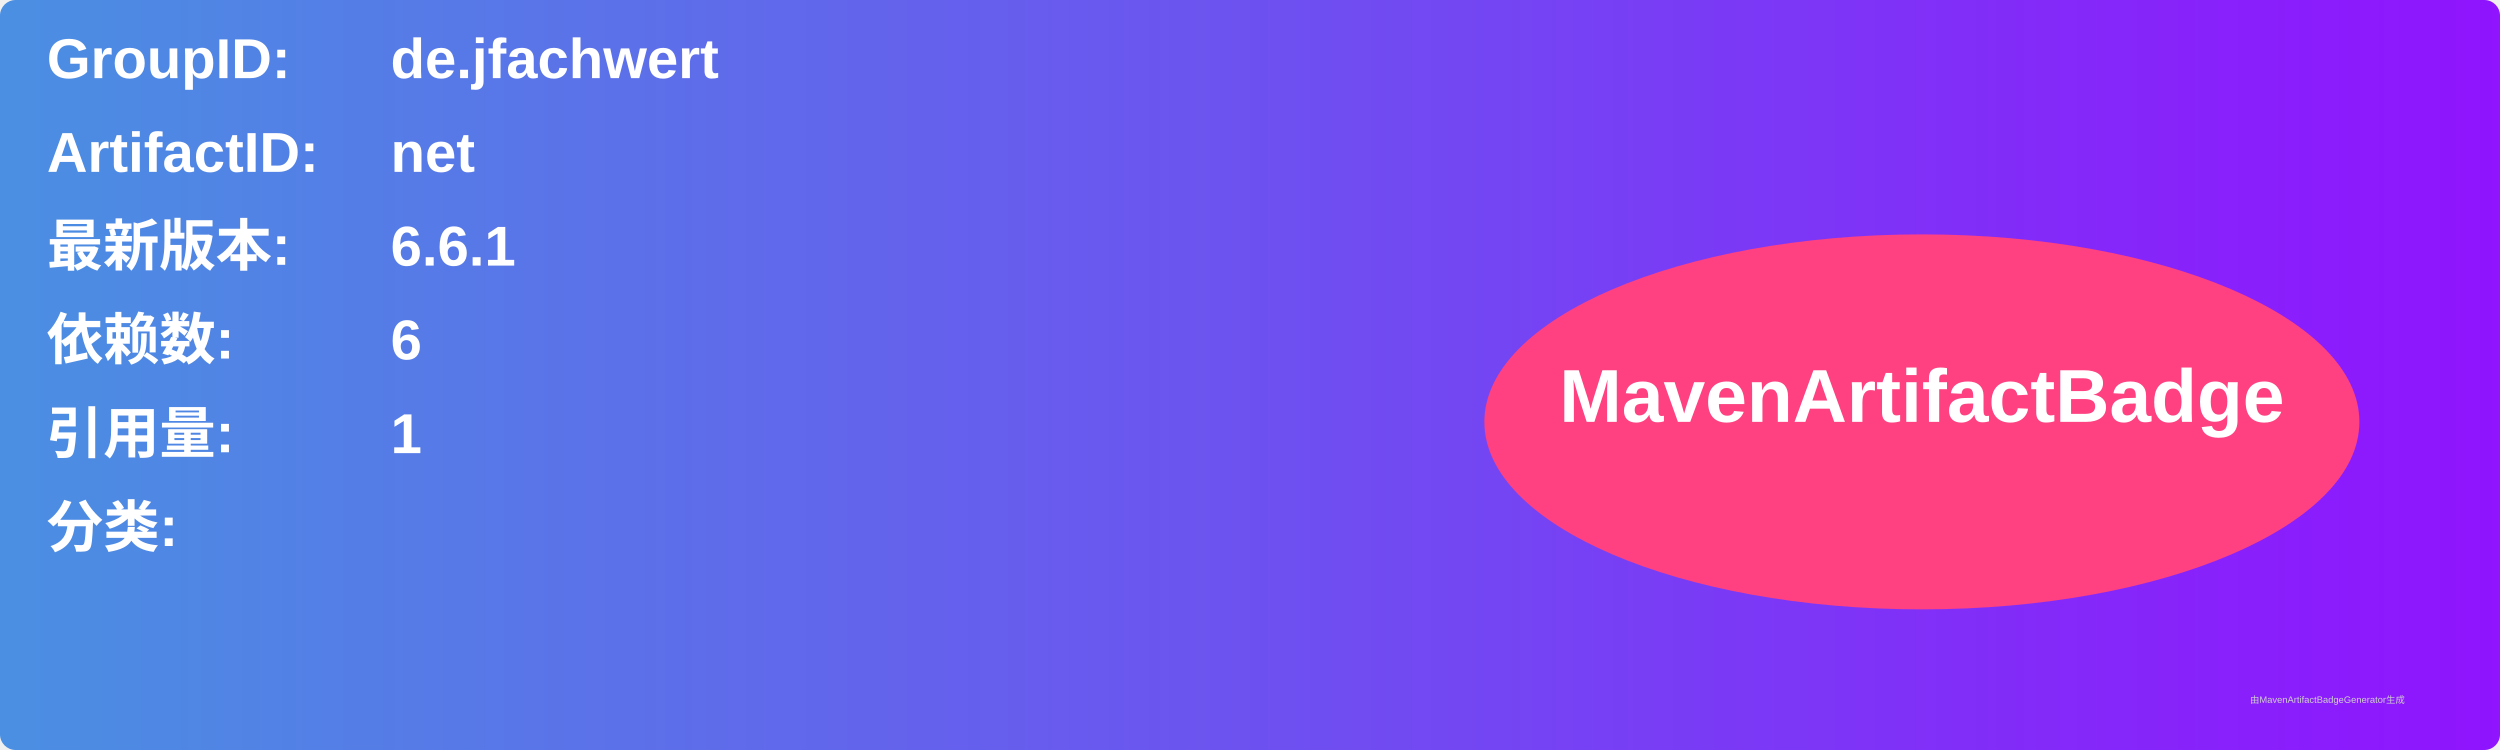
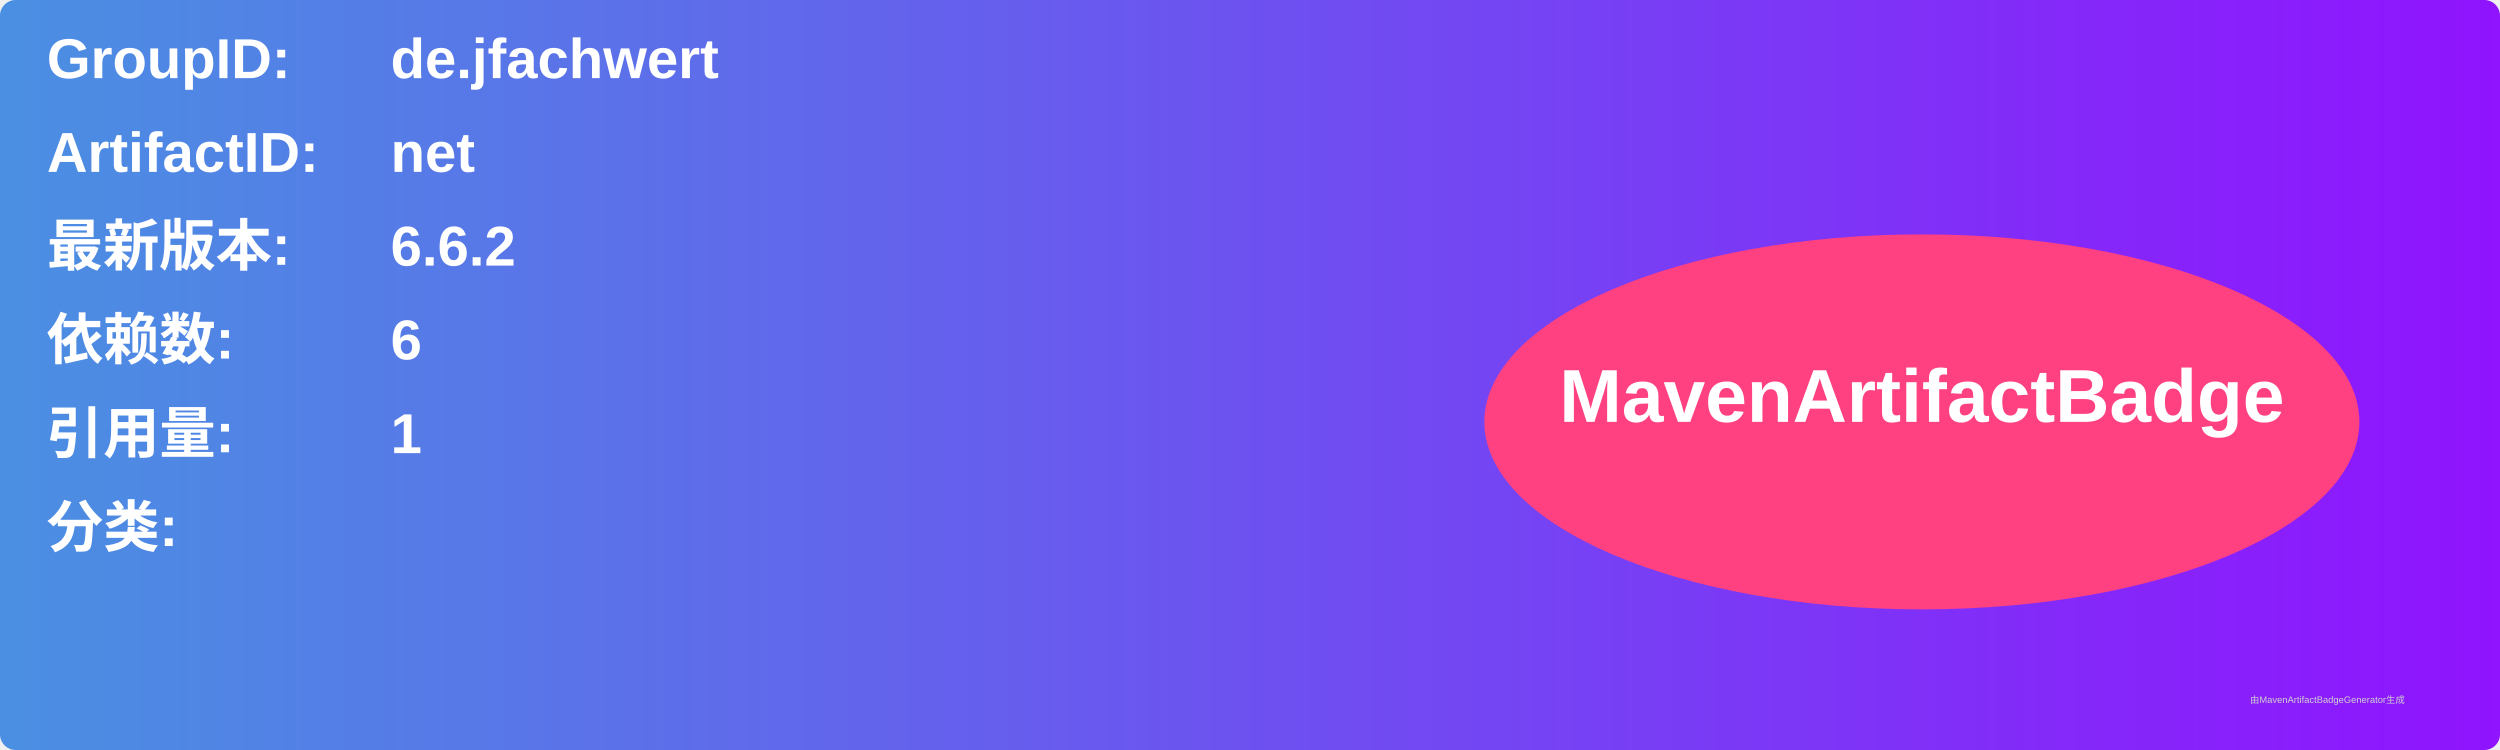
<svg xmlns="http://www.w3.org/2000/svg" width="800" height="240" viewBox="0 0 800 240">
  <linearGradient id="grad" x1="0%" y1="0%" x2="100%" y2="0%">
    <stop offset="0%" stop-color="#4a90e2" />
    <stop offset="100%" stop-color="#9013fe" />
  </linearGradient>
  <rect width="100%" height="100%" rx="5" ry="5" fill="url(#grad)" />
  <g transform="translate(15, 15)">
    <text x="0" y="10" font-family="Arial" font-size="18" fill="white" font-weight="bold" width="260">GroupID:</text>
    <text x="110" y="10" font-family="Arial" font-size="18" fill="white" font-weight="bold" width="460">de.jfachwert</text>
    <text x="0" y="40" font-family="Arial" font-size="18" fill="white" font-weight="bold" width="260">ArtifactID:</text>
    <text x="110" y="40" font-family="Arial" font-size="18" fill="white" font-weight="bold" width="460">net</text>
    <text x="0" y="70" font-family="Arial" font-size="18" fill="white" font-weight="bold">最新版本:</text>
    <text x="110" y="70" font-family="Arial" font-size="18" fill="white" font-weight="bold">
-       <tspan font-weight="bold">6.6.1</tspan>
+       <tspan font-weight="bold">6.6.2</tspan>
    </text>
    <text x="0" y="100" font-family="Arial" font-size="18" fill="white" font-weight="bold">依赖数: </text>
    <text x="110" y="100" font-family="Arial" font-size="18" fill="white">
      <tspan font-weight="bold">6</tspan>
    </text>
    <text x="0" y="130" font-family="Arial" font-size="18" fill="white" font-weight="bold">引用量: </text>
    <text x="110" y="130" font-family="Arial" font-size="18" fill="white">
      <tspan font-weight="bold">1</tspan>
    </text>
    <text x="0" y="160" font-family="Arial" font-size="18" fill="white" font-weight="bold">分类:</text>
    <text x="10" y="190" font-family="Arial" font-size="10" fill="white">
      <tspan font-weight="bold" />
    </text>
    <ellipse cx="600" cy="120" rx="140" ry="60" fill="#ff4081" />
    <text x="600" y="120" text-anchor="middle" font-family="Arial" font-size="24" fill="white" font-weight="bold">MavenArtifactBadge</text>
  </g>
  <text x="720" y="225" font-family="Arial" font-size="3" fill="#d0d0d0">由MavenArtifactBadgeGenerator生成</text>
</svg>
